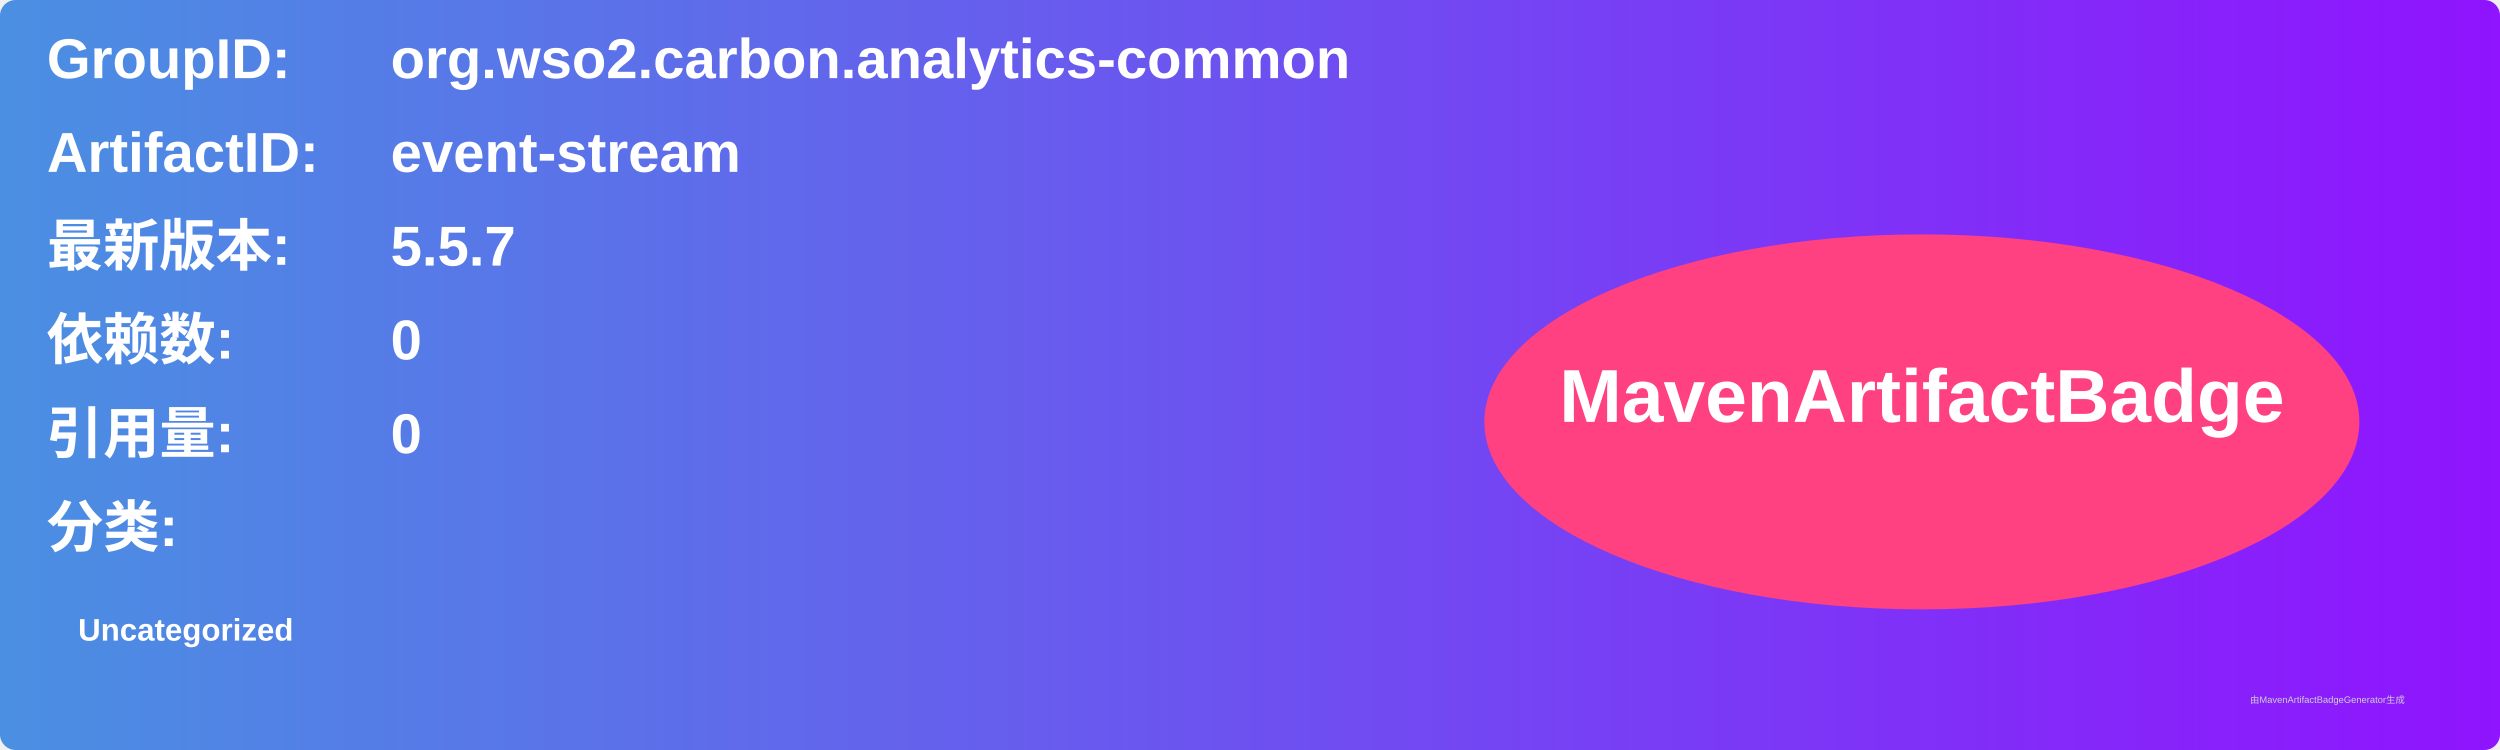
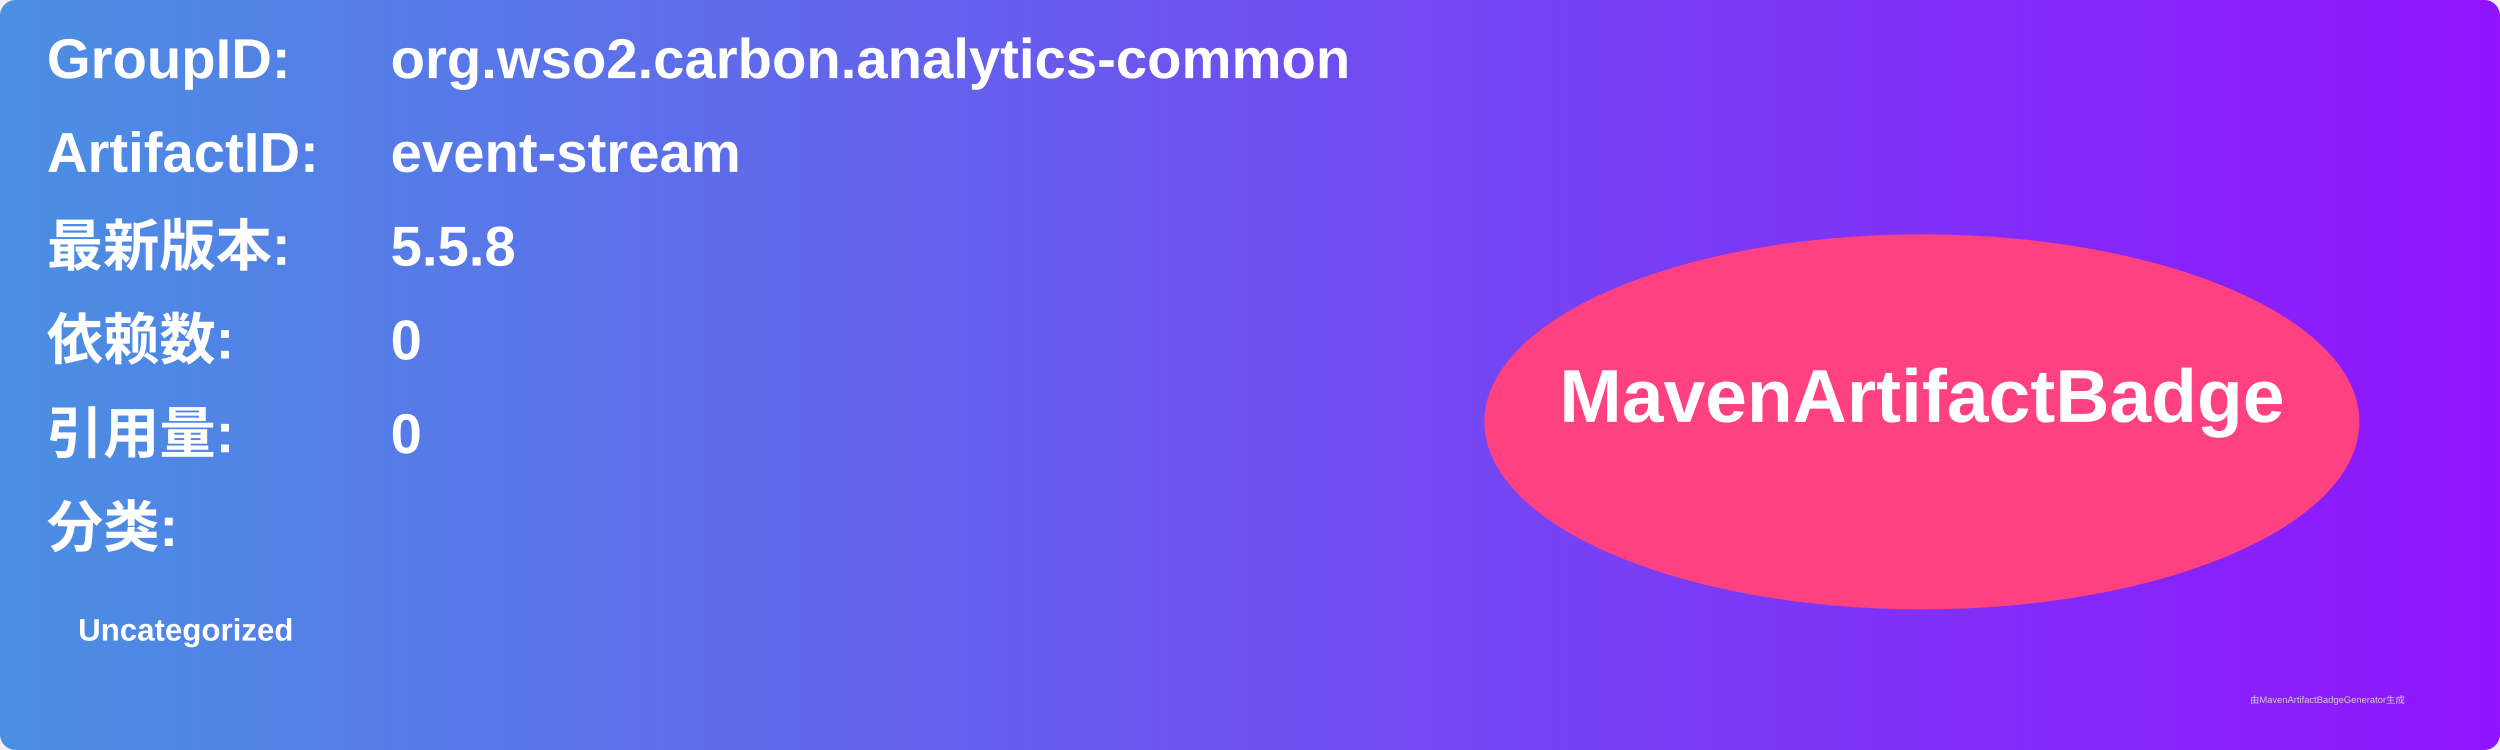
<svg xmlns="http://www.w3.org/2000/svg" width="800" height="240" viewBox="0 0 800 240">
  <linearGradient id="grad" x1="0%" y1="0%" x2="100%" y2="0%">
    <stop offset="0%" stop-color="#4a90e2" />
    <stop offset="100%" stop-color="#9013fe" />
  </linearGradient>
  <rect width="100%" height="100%" rx="5" ry="5" fill="url(#grad)" />
  <g transform="translate(15, 15)">
    <text x="0" y="10" font-family="Arial" font-size="18" fill="white" font-weight="bold" width="260">GroupID:</text>
    <text x="110" y="10" font-family="Arial" font-size="18" fill="white" font-weight="bold" width="460">org.wso2.carbon.analytics-common</text>
    <text x="0" y="40" font-family="Arial" font-size="18" fill="white" font-weight="bold" width="260">ArtifactID:</text>
    <text x="110" y="40" font-family="Arial" font-size="18" fill="white" font-weight="bold" width="460">event-stream</text>
    <text x="0" y="70" font-family="Arial" font-size="18" fill="white" font-weight="bold">最新版本:</text>
    <text x="110" y="70" font-family="Arial" font-size="18" fill="white" font-weight="bold">
-       <tspan font-weight="bold">5.5.7</tspan>
+       <tspan font-weight="bold">5.5.8</tspan>
    </text>
    <text x="0" y="100" font-family="Arial" font-size="18" fill="white" font-weight="bold">依赖数: </text>
    <text x="110" y="100" font-family="Arial" font-size="18" fill="white">
      <tspan font-weight="bold">0</tspan>
    </text>
    <text x="0" y="130" font-family="Arial" font-size="18" fill="white" font-weight="bold">引用量: </text>
    <text x="110" y="130" font-family="Arial" font-size="18" fill="white">
      <tspan font-weight="bold">0</tspan>
    </text>
    <text x="0" y="160" font-family="Arial" font-size="18" fill="white" font-weight="bold">分类:</text>
    <text x="10" y="190" font-family="Arial" font-size="10" fill="white">
      <tspan font-weight="bold">Uncategorized</tspan>
    </text>
    <ellipse cx="600" cy="120" rx="140" ry="60" fill="#ff4081" />
    <text x="600" y="120" text-anchor="middle" font-family="Arial" font-size="24" fill="white" font-weight="bold">MavenArtifactBadge</text>
  </g>
  <text x="720" y="225" font-family="Arial" font-size="3" fill="#d0d0d0">由MavenArtifactBadgeGenerator生成</text>
</svg>
